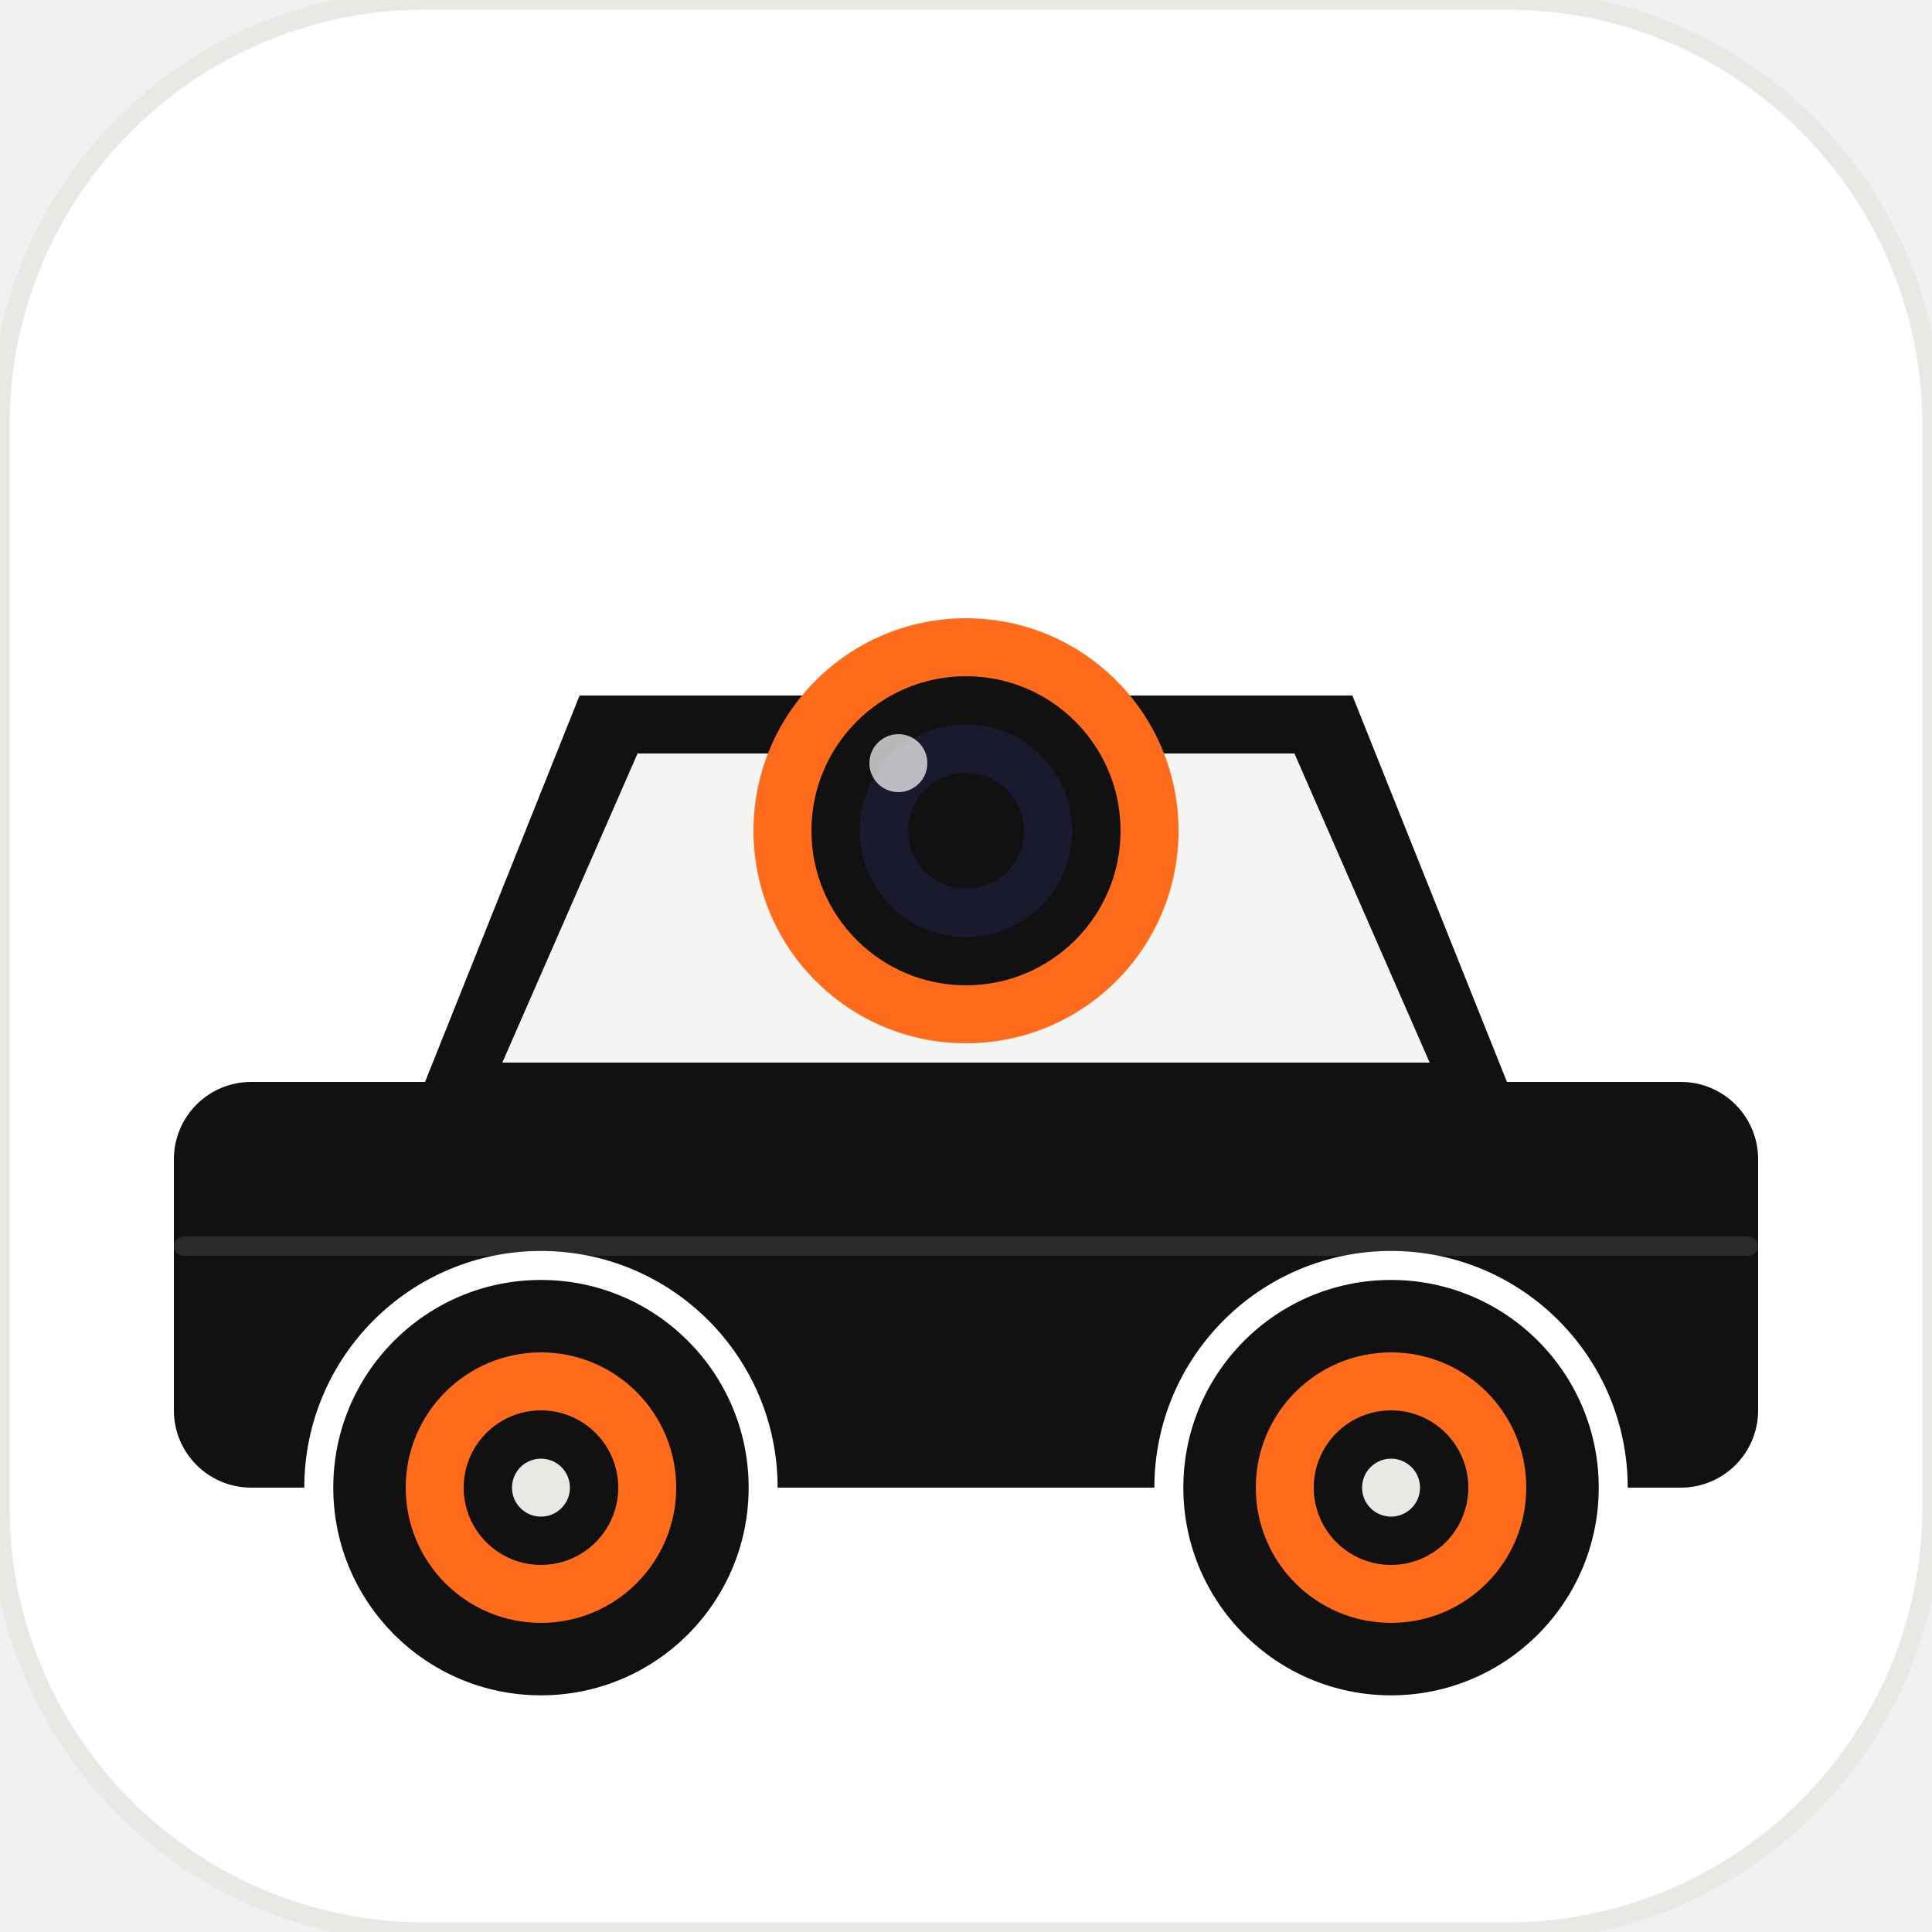
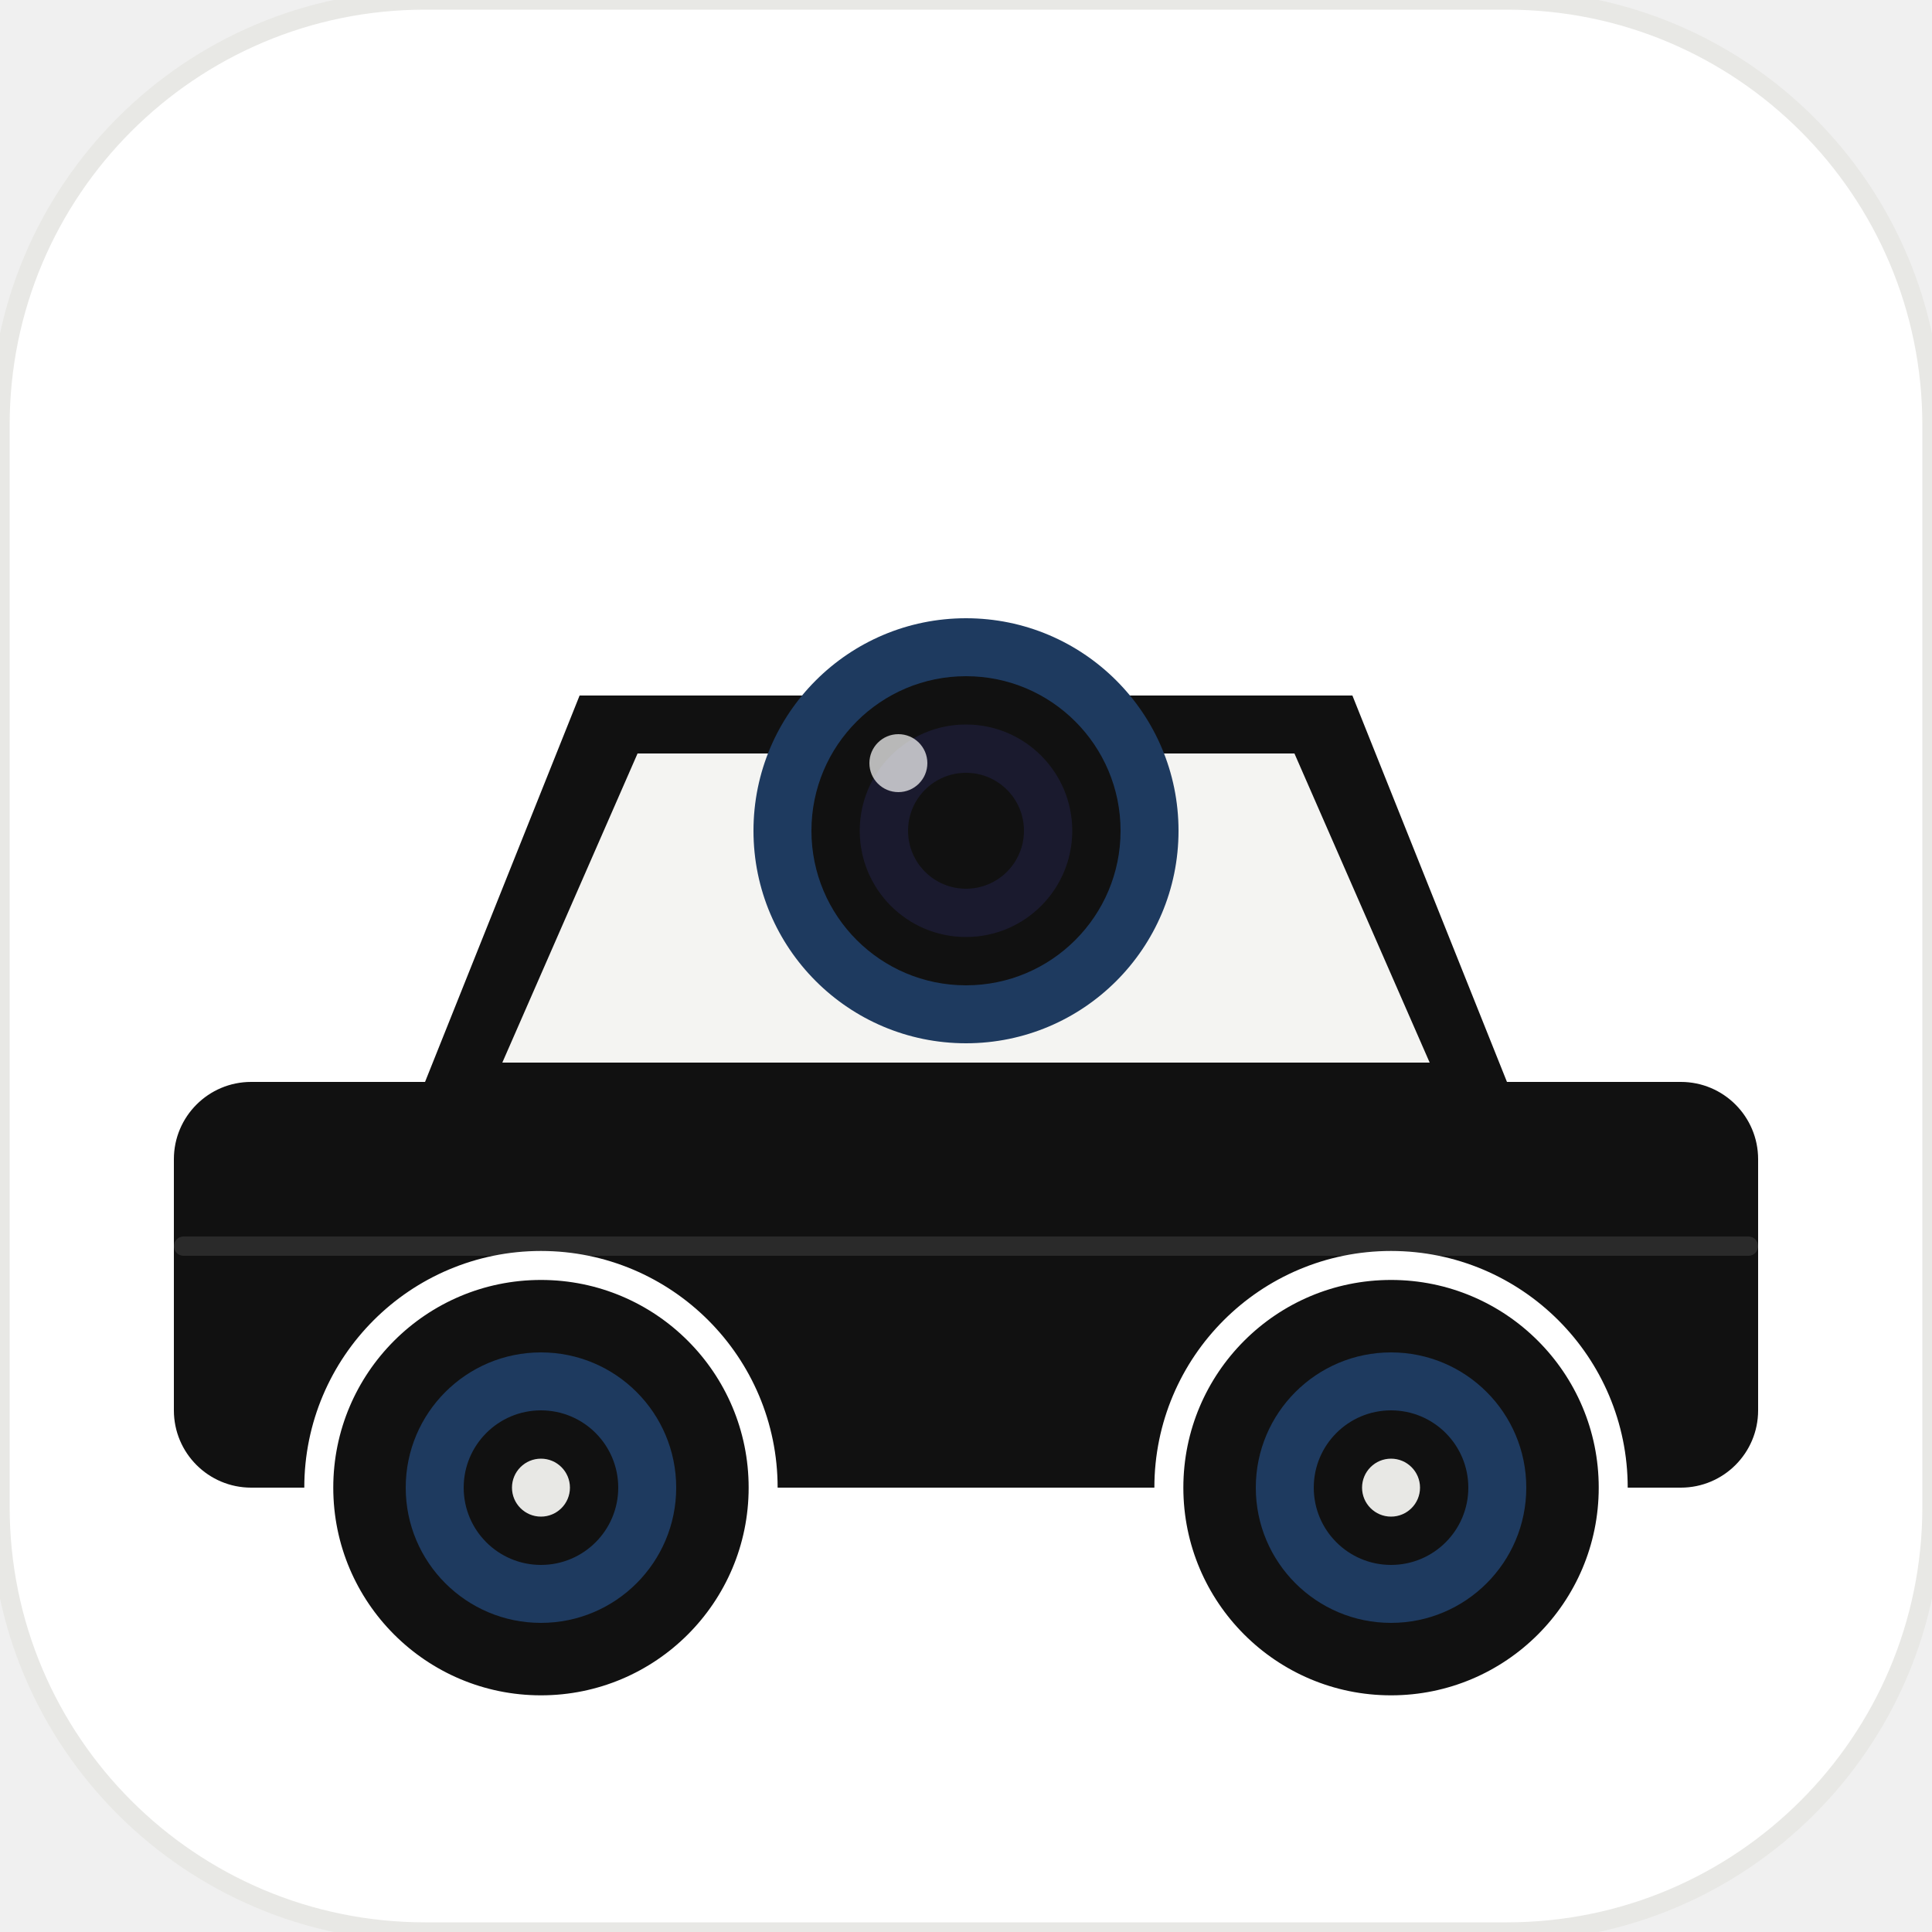
<svg xmlns="http://www.w3.org/2000/svg" width="200" height="200" viewBox="0 0 200 200">
  <rect x="0" y="0" width="200" height="200" rx="44" fill="#FFFFFF" stroke="#E8E8E5" stroke-width="2" />
  <rect x="18" y="112" width="164" height="42" rx="8" fill="#111111" />
  <path d="M 44 112 L 60 72 L 140 72 L 156 112 Z" fill="#111111" />
  <path d="M 52 110 L 66 78 L 134 78 L 148 110 Z" fill="#F4F4F2" />
  <rect x="18" y="128" width="164" height="2" rx="1" fill="#2A2A2A" />
  <circle cx="56" cy="154" r="22" fill="#111111" />
-   <circle cx="56" cy="154" r="14" fill="#FF6B1A" />
+   <circle cx="56" cy="154" r="14" fill="#1e3a5f" />
  <circle cx="56" cy="154" r="8" fill="#111111" />
  <circle cx="56" cy="154" r="3" fill="#E8E8E5" />
  <circle cx="56" cy="154" r="23" fill="none" stroke="#FFFFFF" stroke-width="3" />
  <circle cx="144" cy="154" r="22" fill="#111111" />
-   <circle cx="144" cy="154" r="14" fill="#FF6B1A" />
+   <circle cx="144" cy="154" r="14" fill="#1e3a5f" />
  <circle cx="144" cy="154" r="8" fill="#111111" />
  <circle cx="144" cy="154" r="3" fill="#E8E8E5" />
  <circle cx="144" cy="154" r="23" fill="none" stroke="#FFFFFF" stroke-width="3" />
-   <circle cx="100" cy="86" r="22" fill="#FF6B1A" />
+   <circle cx="100" cy="86" r="22" fill="#1e3a5f" />
  <circle cx="100" cy="86" r="16" fill="#111111" />
  <circle cx="100" cy="86" r="11" fill="#1A1A2E" />
  <circle cx="100" cy="86" r="6" fill="#111111" />
  <circle cx="93" cy="79" r="3" fill="#FFFFFF" opacity="0.7" />
</svg>
